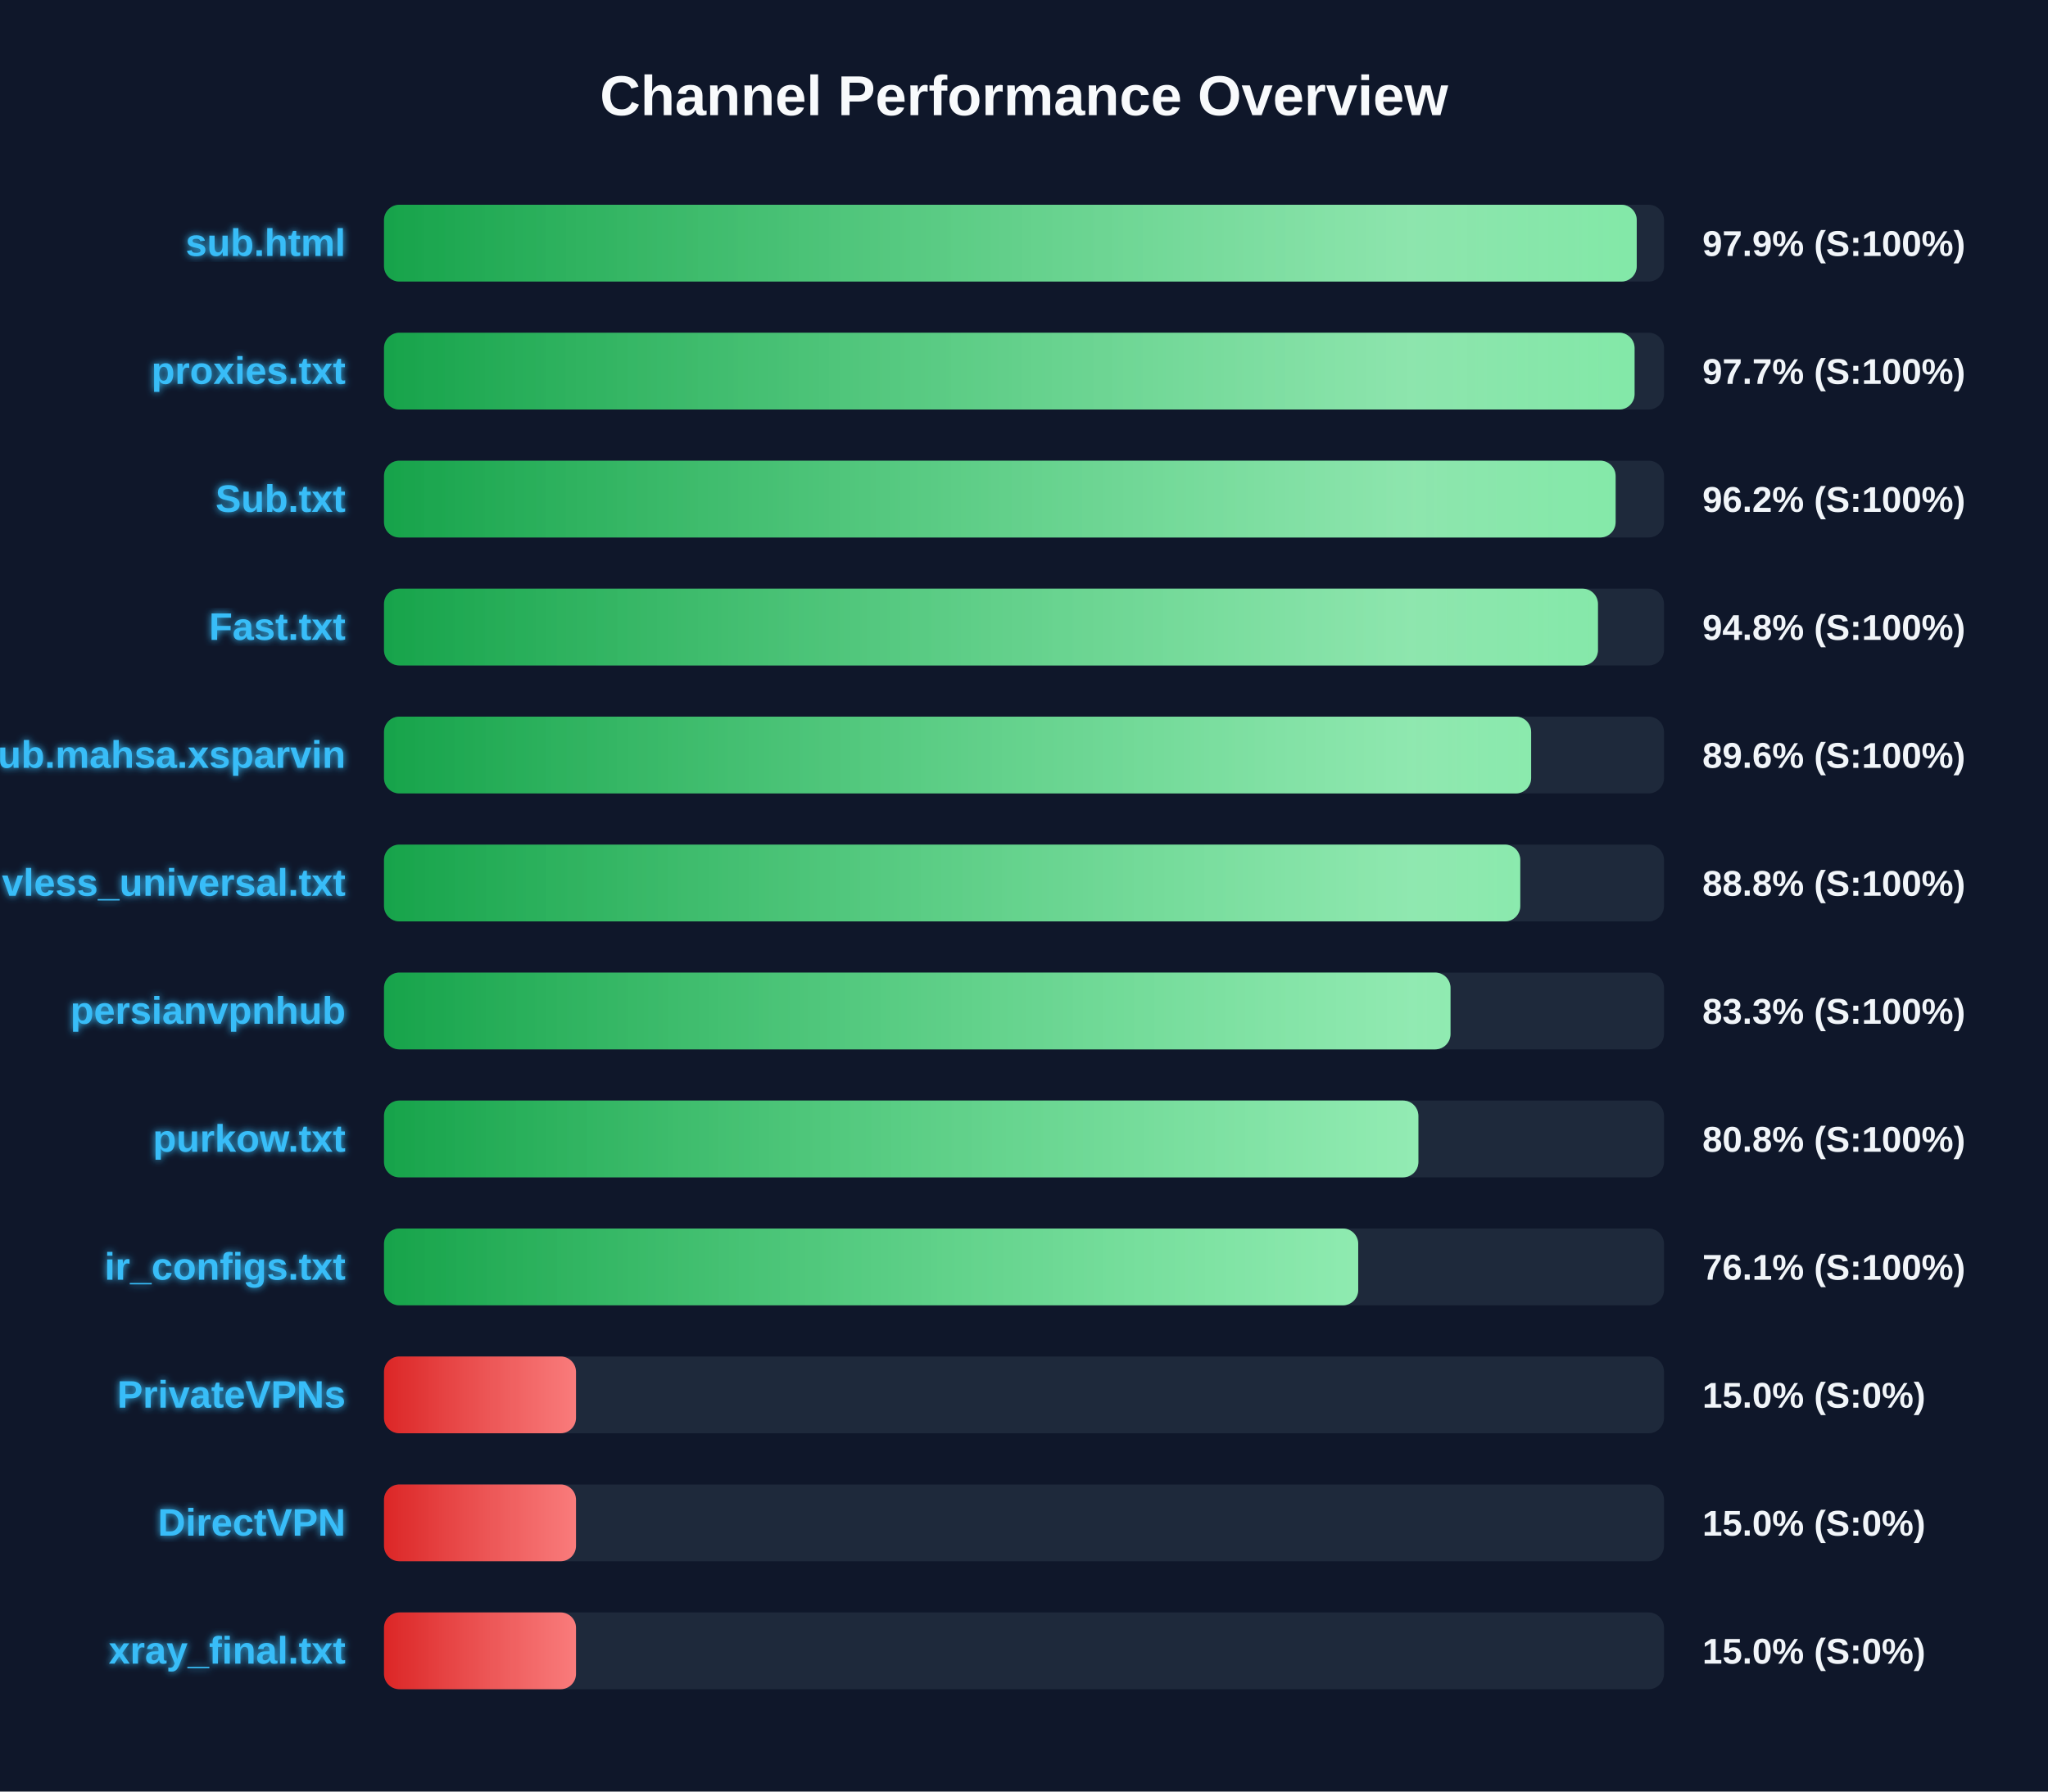
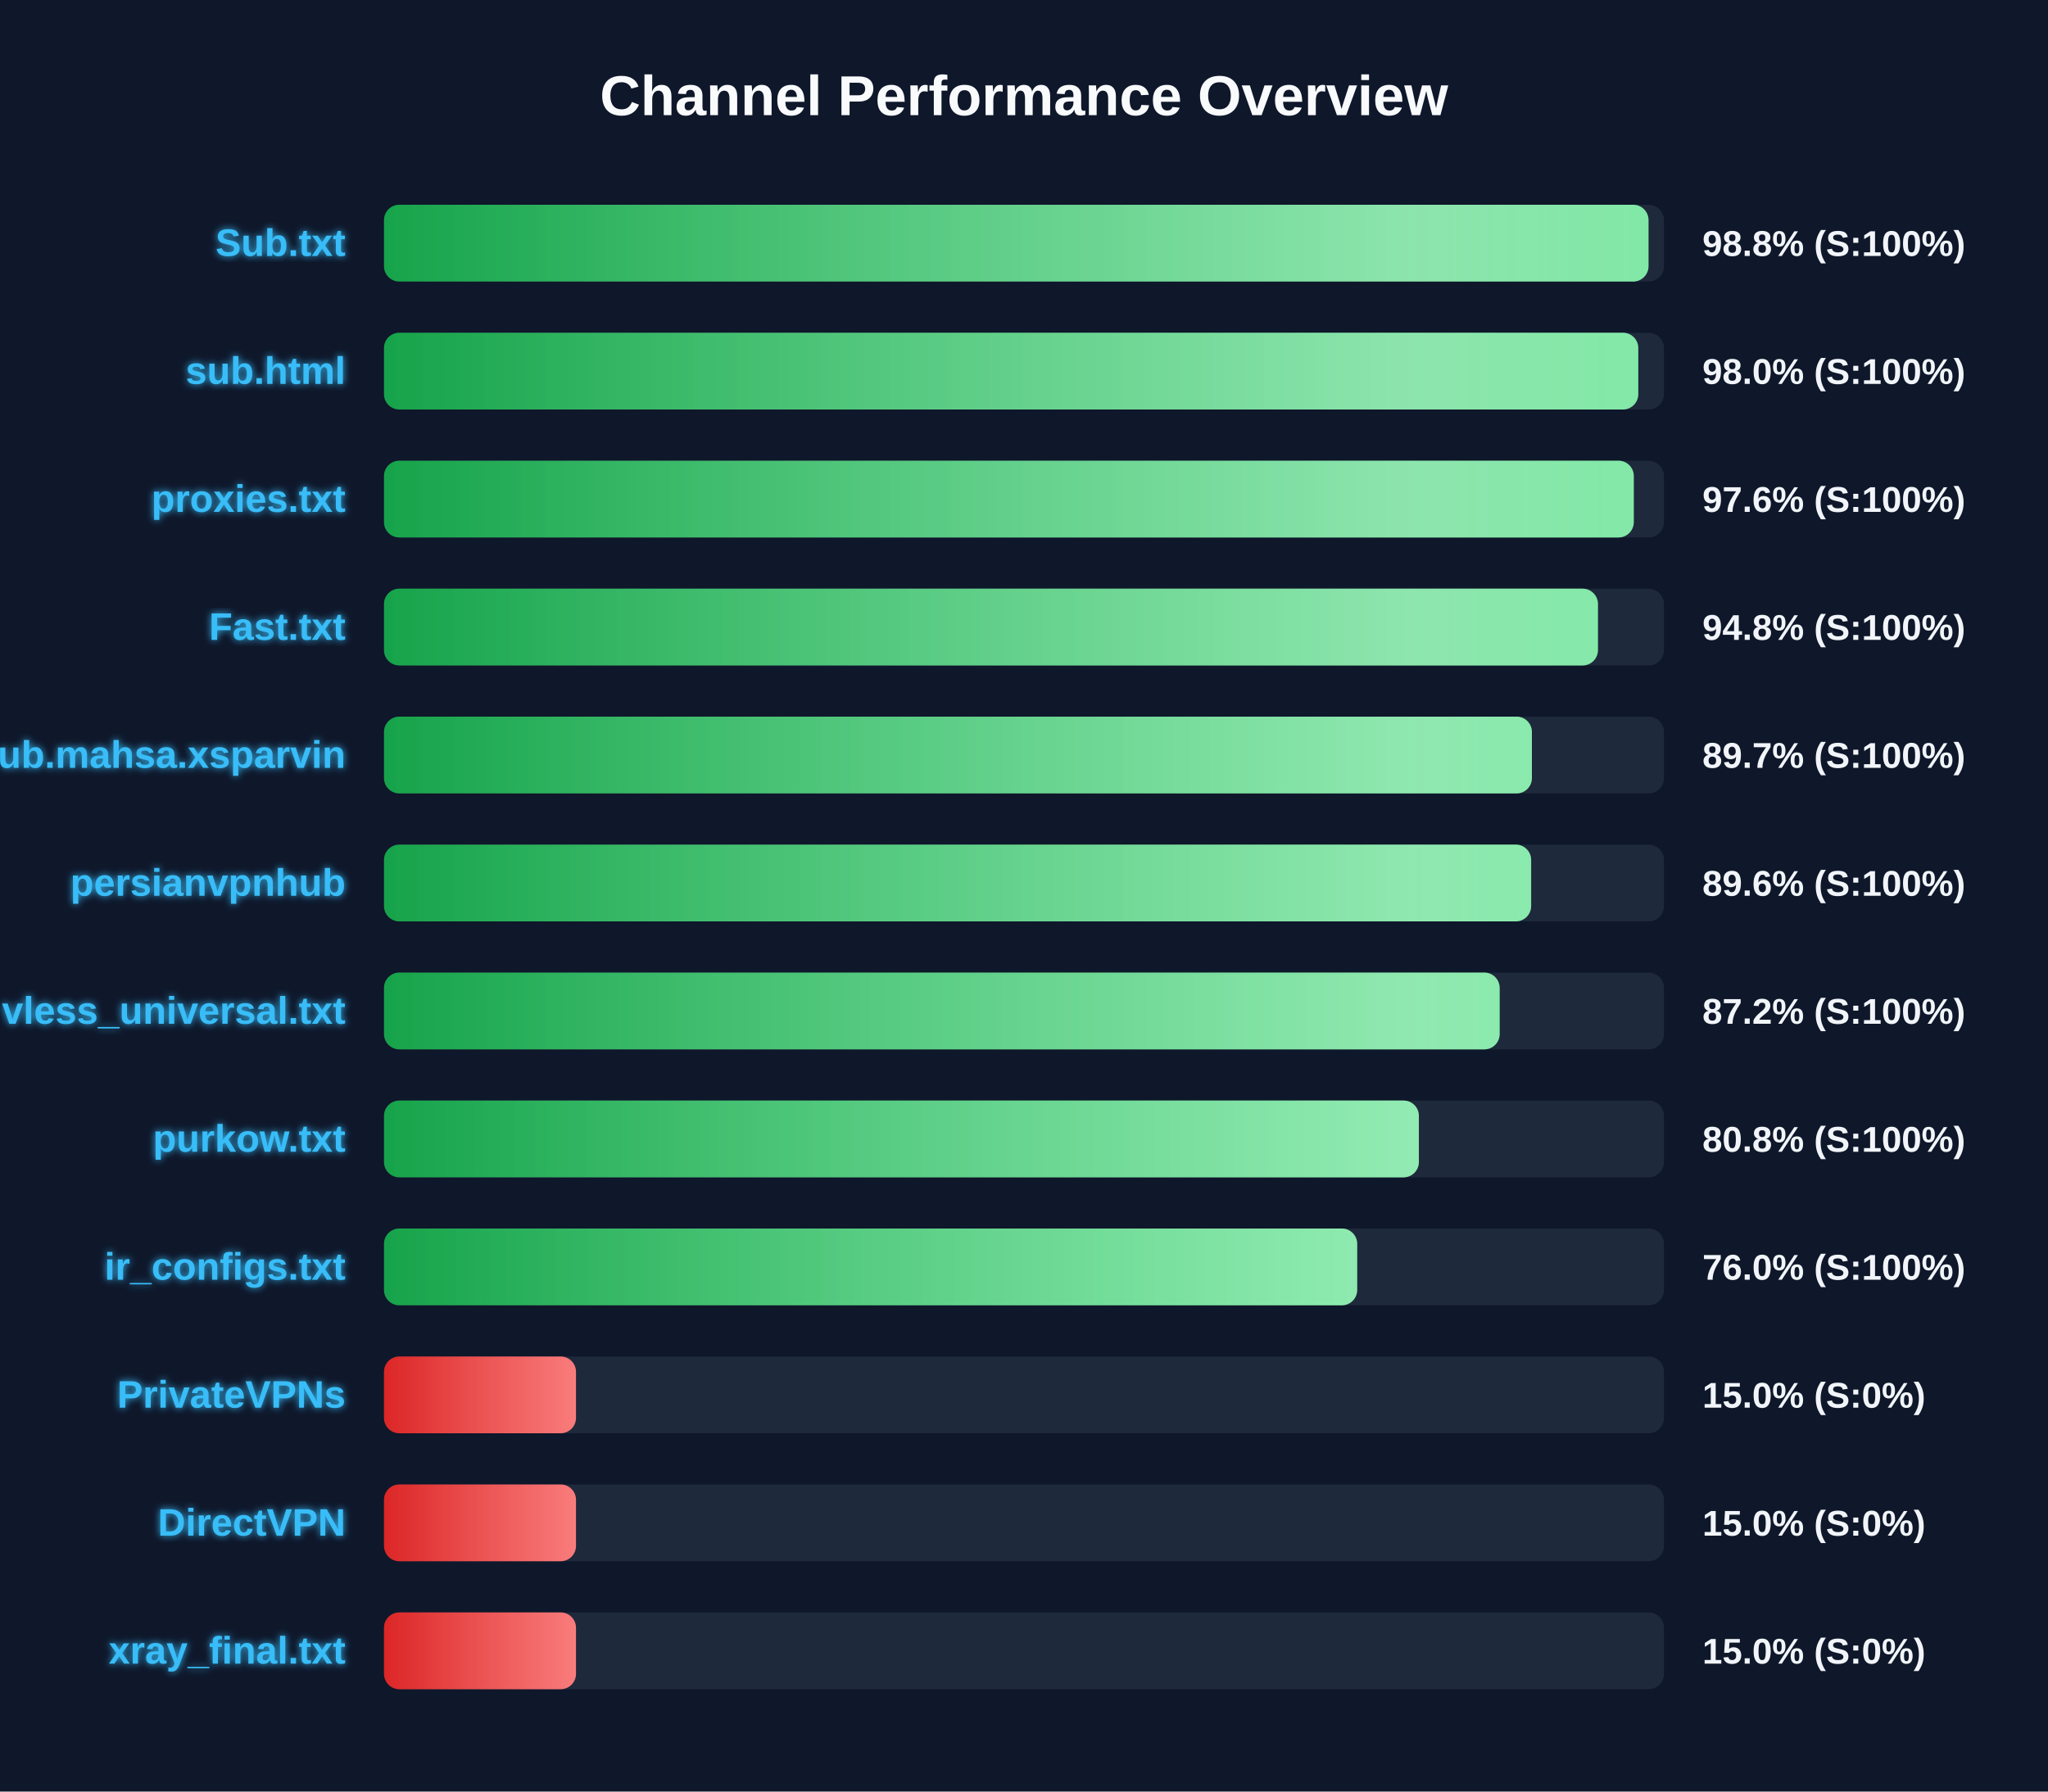
<svg xmlns="http://www.w3.org/2000/svg" width="800" height="700" version="1.1">
  <defs>
    <linearGradient id="grad-green" x1="0%" y1="0%" x2="100%" y2="0%">
      <stop offset="0%" stop-color="#16a34a" />
      <stop offset="100%" stop-color="#4ade80" />
    </linearGradient>
    <linearGradient id="grad-yellow" x1="0%" y1="0%" x2="100%" y2="0%">
      <stop offset="0%" stop-color="#ca8a04" />
      <stop offset="100%" stop-color="#fde047" />
    </linearGradient>
    <linearGradient id="grad-red" x1="0%" y1="0%" x2="100%" y2="0%">
      <stop offset="0%" stop-color="#dc2626" />
      <stop offset="100%" stop-color="#f87171" />
    </linearGradient>
    <linearGradient id="shimmer" x1="0%" y1="0%" x2="100%" y2="0%">
      <stop offset="0%" stop-color="rgba(255,255,255,0)" />
      <stop offset="50%" stop-color="rgba(255,255,255,0.4)" />
      <stop offset="100%" stop-color="rgba(255,255,255,0)" />
    </linearGradient>
    <filter id="glow" x="-20%" y="-20%" width="140%" height="140%">
      <feGaussianBlur stdDeviation="1.5" result="blur" />
      <feComposite in="SourceGraphic" in2="blur" operator="over" />
    </filter>
  </defs>
  <style>
        .bg-rect { fill: #0f172a; }
        .title { font: bold 22px 'Segoe UI', Arial, sans-serif; fill: #f8fafc; }
        .row { font: bold 15px 'Segoe UI', Arial, sans-serif; fill: #38bdf8; filter: url(#glow); }
        .score { font: bold 14px 'Segoe UI', Arial, sans-serif; fill: #f1f5f9; }
        @keyframes shimmer-anim {
            0% { transform: translateX(-100%); }
            100% { transform: translateX(200%); }
        }
        .shimmer-rect {
            animation: shimmer-anim 2.5s infinite linear;
        }
    </style>
  <rect width="100%" height="100%" class="bg-rect" />
  <text x="400" y="45" text-anchor="middle" class="title">Channel Performance Overview</text>
  <rect x="150" y="80" width="500" height="30" fill="#1e293b" rx="6" />
  <clipPath id="clip-0">
-     <rect x="150" y="80" width="489.35" height="30" rx="6" />
+     <rect x="150" y="80" width="493.95" height="30" rx="6" />
  </clipPath>
-   <rect x="150" y="80" width="489.35" height="30" fill="url(#grad-green)" rx="6" />
+   <rect x="150" y="80" width="493.95" height="30" fill="url(#grad-green)" rx="6" />
  <g clip-path="url(#clip-0)">
    <rect x="150" y="80" width="100%" height="30" fill="url(#shimmer)" class="shimmer-rect" />
  </g>
-   <text x="135" y="100" text-anchor="end" class="row">sub.html</text>
-   <text x="665" y="100" text-anchor="start" class="score">97.9% (S:100%)</text>
+   <text x="135" y="100" text-anchor="end" class="row">Sub.txt</text>
+   <text x="665" y="100" text-anchor="start" class="score">98.8% (S:100%)</text>
  <rect x="150" y="130" width="500" height="30" fill="#1e293b" rx="6" />
  <clipPath id="clip-1">
-     <rect x="150" y="130" width="488.5" height="30" rx="6" />
+     <rect x="150" y="130" width="489.95" height="30" rx="6" />
  </clipPath>
-   <rect x="150" y="130" width="488.5" height="30" fill="url(#grad-green)" rx="6" />
+   <rect x="150" y="130" width="489.95" height="30" fill="url(#grad-green)" rx="6" />
  <g clip-path="url(#clip-1)">
    <rect x="150" y="130" width="100%" height="30" fill="url(#shimmer)" class="shimmer-rect" />
  </g>
-   <text x="135" y="150" text-anchor="end" class="row">proxies.txt</text>
-   <text x="665" y="150" text-anchor="start" class="score">97.7% (S:100%)</text>
+   <text x="135" y="150" text-anchor="end" class="row">sub.html</text>
+   <text x="665" y="150" text-anchor="start" class="score">98.0% (S:100%)</text>
  <rect x="150" y="180" width="500" height="30" fill="#1e293b" rx="6" />
  <clipPath id="clip-2">
-     <rect x="150" y="180" width="481.1" height="30" rx="6" />
+     <rect x="150" y="180" width="488.2" height="30" rx="6" />
  </clipPath>
-   <rect x="150" y="180" width="481.1" height="30" fill="url(#grad-green)" rx="6" />
+   <rect x="150" y="180" width="488.2" height="30" fill="url(#grad-green)" rx="6" />
  <g clip-path="url(#clip-2)">
    <rect x="150" y="180" width="100%" height="30" fill="url(#shimmer)" class="shimmer-rect" />
  </g>
-   <text x="135" y="200" text-anchor="end" class="row">Sub.txt</text>
-   <text x="665" y="200" text-anchor="start" class="score">96.2% (S:100%)</text>
+   <text x="135" y="200" text-anchor="end" class="row">proxies.txt</text>
+   <text x="665" y="200" text-anchor="start" class="score">97.6% (S:100%)</text>
  <rect x="150" y="230" width="500" height="30" fill="#1e293b" rx="6" />
  <clipPath id="clip-3">
    <rect x="150" y="230" width="474.2" height="30" rx="6" />
  </clipPath>
  <rect x="150" y="230" width="474.2" height="30" fill="url(#grad-green)" rx="6" />
  <g clip-path="url(#clip-3)">
    <rect x="150" y="230" width="100%" height="30" fill="url(#shimmer)" class="shimmer-rect" />
  </g>
  <text x="135" y="250" text-anchor="end" class="row">Fast.txt</text>
  <text x="665" y="250" text-anchor="start" class="score">94.8% (S:100%)</text>
  <rect x="150" y="280" width="500" height="30" fill="#1e293b" rx="6" />
  <clipPath id="clip-4">
-     <rect x="150" y="280" width="448.1" height="30" rx="6" />
+     <rect x="150" y="280" width="448.4" height="30" rx="6" />
  </clipPath>
-   <rect x="150" y="280" width="448.1" height="30" fill="url(#grad-green)" rx="6" />
+   <rect x="150" y="280" width="448.4" height="30" fill="url(#grad-green)" rx="6" />
  <g clip-path="url(#clip-4)">
    <rect x="150" y="280" width="100%" height="30" fill="url(#shimmer)" class="shimmer-rect" />
  </g>
  <text x="135" y="300" text-anchor="end" class="row">Sub.mahsa.xsparvin</text>
-   <text x="665" y="300" text-anchor="start" class="score">89.6% (S:100%)</text>
+   <text x="665" y="300" text-anchor="start" class="score">89.7% (S:100%)</text>
  <rect x="150" y="330" width="500" height="30" fill="#1e293b" rx="6" />
  <clipPath id="clip-5">
-     <rect x="150" y="330" width="443.85" height="30" rx="6" />
+     <rect x="150" y="330" width="448.1" height="30" rx="6" />
  </clipPath>
-   <rect x="150" y="330" width="443.85" height="30" fill="url(#grad-green)" rx="6" />
+   <rect x="150" y="330" width="448.1" height="30" fill="url(#grad-green)" rx="6" />
  <g clip-path="url(#clip-5)">
    <rect x="150" y="330" width="100%" height="30" fill="url(#shimmer)" class="shimmer-rect" />
  </g>
-   <text x="135" y="350" text-anchor="end" class="row">vless_universal.txt</text>
-   <text x="665" y="350" text-anchor="start" class="score">88.8% (S:100%)</text>
+   <text x="135" y="350" text-anchor="end" class="row">persianvpnhub</text>
+   <text x="665" y="350" text-anchor="start" class="score">89.6% (S:100%)</text>
  <rect x="150" y="380" width="500" height="30" fill="#1e293b" rx="6" />
  <clipPath id="clip-6">
-     <rect x="150" y="380" width="416.6" height="30" rx="6" />
+     <rect x="150" y="380" width="435.8" height="30" rx="6" />
  </clipPath>
-   <rect x="150" y="380" width="416.6" height="30" fill="url(#grad-green)" rx="6" />
+   <rect x="150" y="380" width="435.8" height="30" fill="url(#grad-green)" rx="6" />
  <g clip-path="url(#clip-6)">
    <rect x="150" y="380" width="100%" height="30" fill="url(#shimmer)" class="shimmer-rect" />
  </g>
-   <text x="135" y="400" text-anchor="end" class="row">persianvpnhub</text>
-   <text x="665" y="400" text-anchor="start" class="score">83.3% (S:100%)</text>
+   <text x="135" y="400" text-anchor="end" class="row">vless_universal.txt</text>
+   <text x="665" y="400" text-anchor="start" class="score">87.2% (S:100%)</text>
  <rect x="150" y="430" width="500" height="30" fill="#1e293b" rx="6" />
  <clipPath id="clip-7">
-     <rect x="150" y="430" width="404.05" height="30" rx="6" />
+     <rect x="150" y="430" width="404.25" height="30" rx="6" />
  </clipPath>
-   <rect x="150" y="430" width="404.05" height="30" fill="url(#grad-green)" rx="6" />
+   <rect x="150" y="430" width="404.25" height="30" fill="url(#grad-green)" rx="6" />
  <g clip-path="url(#clip-7)">
    <rect x="150" y="430" width="100%" height="30" fill="url(#shimmer)" class="shimmer-rect" />
  </g>
  <text x="135" y="450" text-anchor="end" class="row">purkow.txt</text>
  <text x="665" y="450" text-anchor="start" class="score">80.8% (S:100%)</text>
  <rect x="150" y="480" width="500" height="30" fill="#1e293b" rx="6" />
  <clipPath id="clip-8">
-     <rect x="150" y="480" width="380.55" height="30" rx="6" />
+     <rect x="150" y="480" width="380.15" height="30" rx="6" />
  </clipPath>
-   <rect x="150" y="480" width="380.55" height="30" fill="url(#grad-green)" rx="6" />
+   <rect x="150" y="480" width="380.15" height="30" fill="url(#grad-green)" rx="6" />
  <g clip-path="url(#clip-8)">
    <rect x="150" y="480" width="100%" height="30" fill="url(#shimmer)" class="shimmer-rect" />
  </g>
  <text x="135" y="500" text-anchor="end" class="row">ir_configs.txt</text>
-   <text x="665" y="500" text-anchor="start" class="score">76.1% (S:100%)</text>
+   <text x="665" y="500" text-anchor="start" class="score">76.0% (S:100%)</text>
  <rect x="150" y="530" width="500" height="30" fill="#1e293b" rx="6" />
  <clipPath id="clip-9">
    <rect x="150" y="530" width="75.0" height="30" rx="6" />
  </clipPath>
  <rect x="150" y="530" width="75.0" height="30" fill="url(#grad-red)" rx="6" />
  <g clip-path="url(#clip-9)">
    <rect x="150" y="530" width="100%" height="30" fill="url(#shimmer)" class="shimmer-rect" />
  </g>
  <text x="135" y="550" text-anchor="end" class="row">PrivateVPNs</text>
  <text x="665" y="550" text-anchor="start" class="score">15.0% (S:0%)</text>
  <rect x="150" y="580" width="500" height="30" fill="#1e293b" rx="6" />
  <clipPath id="clip-10">
    <rect x="150" y="580" width="75.0" height="30" rx="6" />
  </clipPath>
  <rect x="150" y="580" width="75.0" height="30" fill="url(#grad-red)" rx="6" />
  <g clip-path="url(#clip-10)">
    <rect x="150" y="580" width="100%" height="30" fill="url(#shimmer)" class="shimmer-rect" />
  </g>
  <text x="135" y="600" text-anchor="end" class="row">DirectVPN</text>
  <text x="665" y="600" text-anchor="start" class="score">15.0% (S:0%)</text>
  <rect x="150" y="630" width="500" height="30" fill="#1e293b" rx="6" />
  <clipPath id="clip-11">
    <rect x="150" y="630" width="75.0" height="30" rx="6" />
  </clipPath>
  <rect x="150" y="630" width="75.0" height="30" fill="url(#grad-red)" rx="6" />
  <g clip-path="url(#clip-11)">
    <rect x="150" y="630" width="100%" height="30" fill="url(#shimmer)" class="shimmer-rect" />
  </g>
  <text x="135" y="650" text-anchor="end" class="row">xray_final.txt</text>
  <text x="665" y="650" text-anchor="start" class="score">15.0% (S:0%)</text>
</svg>
